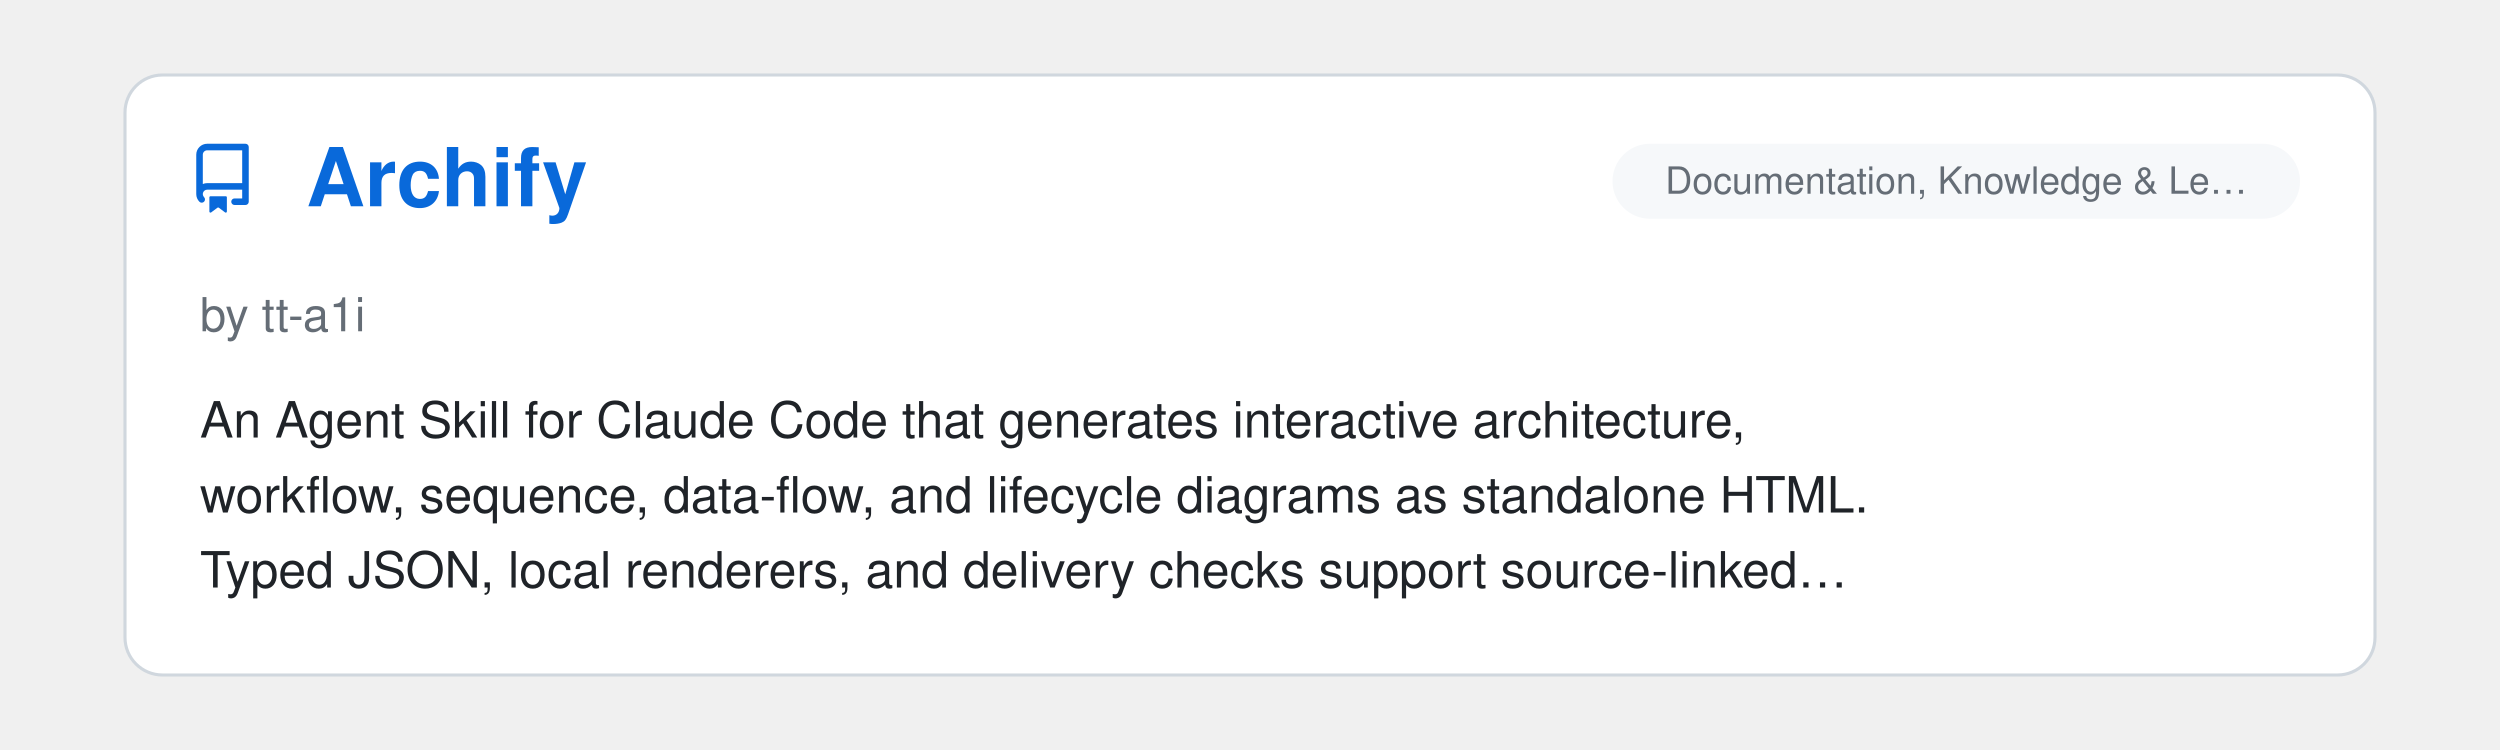
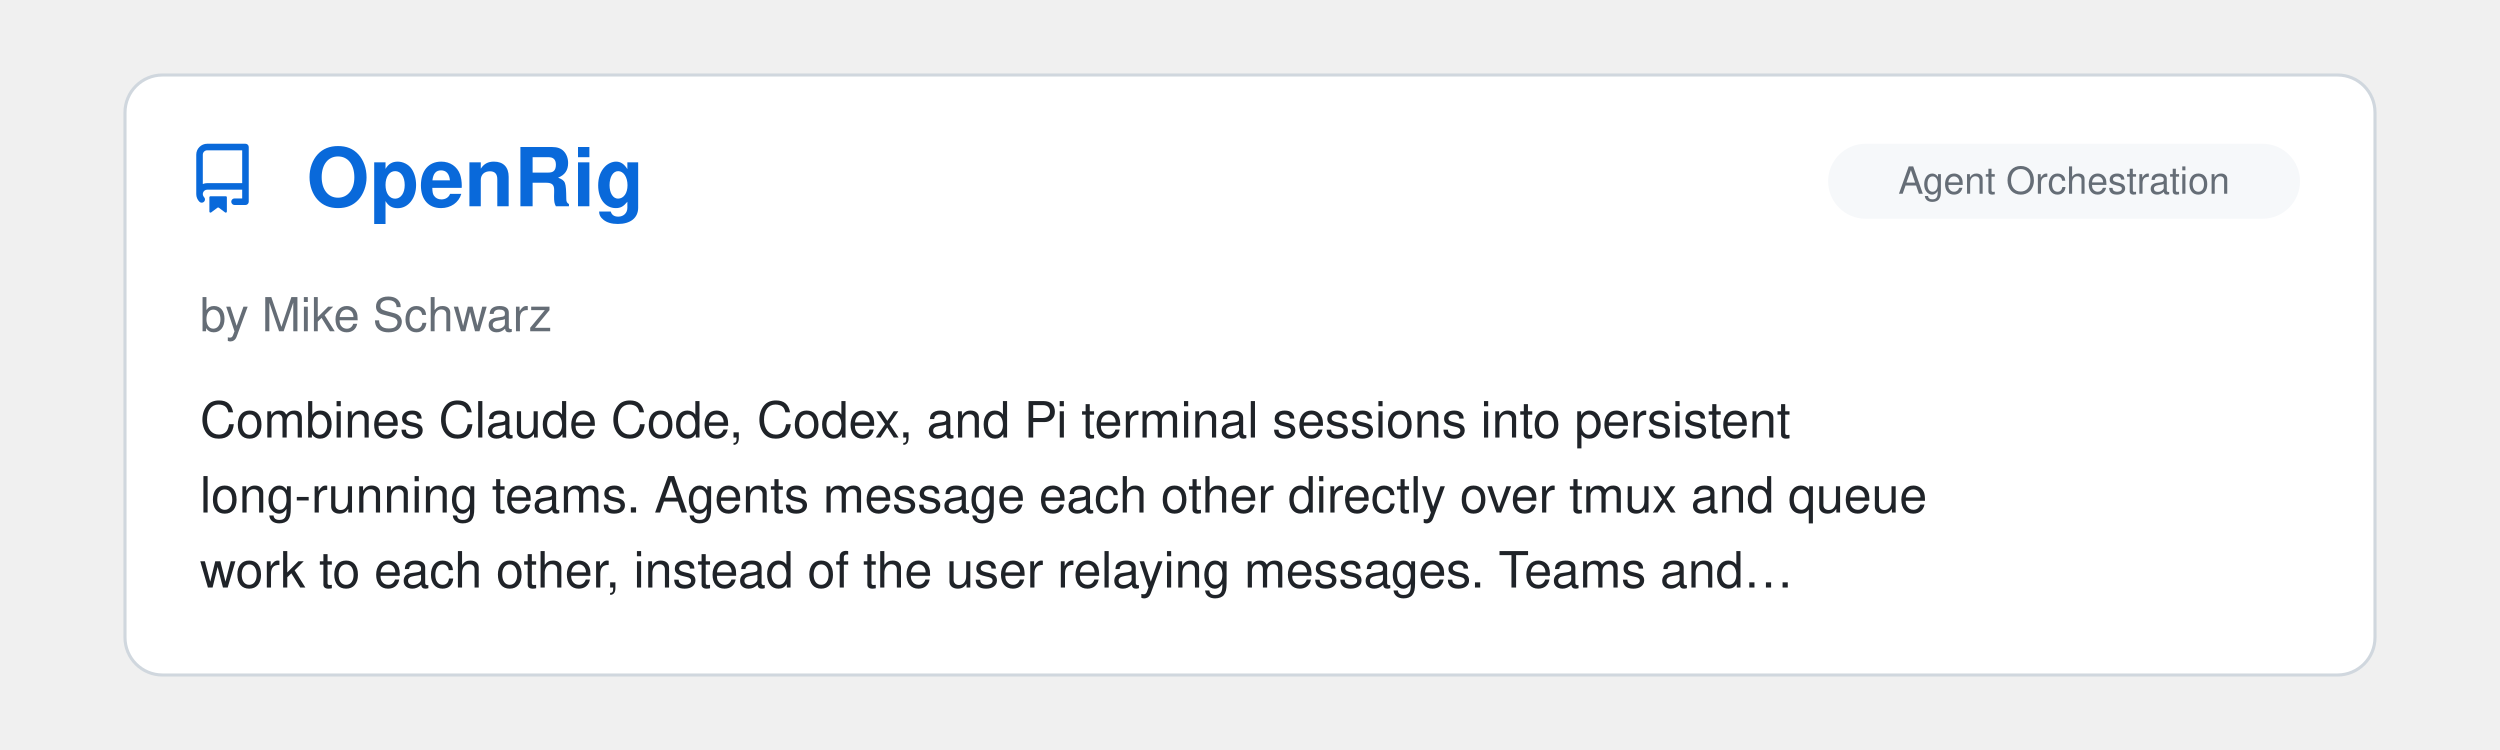
<svg xmlns="http://www.w3.org/2000/svg" viewBox="0 0 800 240" width="100%">
  <clipPath id="raClip">
    <rect x="0" y="0" width="800" height="240" />
  </clipPath>
  <g clip-path="url(#raClip)">
    <g id="raSlider">
      <animateTransform attributeName="transform" type="translate" calcMode="spline" values="0,0; 0,0; -800,0; -800,0; -1600,0; -1600,0; -2400,0; -2400,0; -3200,0; -3200,0; -4000,0; -4000,0; -4800,0" keyTimes="0; 0.15; 0.167; 0.317; 0.333; 0.483; 0.5; 0.65; 0.667; 0.817; 0.833; 0.983; 1" keySplines="0 0 1 1; 0.45 0 0.55 1; 0 0 1 1; 0.45 0 0.55 1; 0 0 1 1; 0.45 0 0.55 1; 0 0 1 1; 0.45 0 0.55 1; 0 0 1 1; 0.45 0 0.55 1; 0 0 1 1; 0.45 0 0.55 1" dur="39s" repeatCount="indefinite" />
      <g transform="translate(0, 0)">
        <rect x="40" y="24" width="720" height="192" rx="12" fill="#ffffff" stroke="#d0d7de" stroke-width="1" />
        <g transform="translate(60, 46) scale(1.4)" fill="#0969da">
          <path d="M2 2.5A2.5 2.5 0 0 1 4.5 0h8.75a.75.75 0 0 1 .75.75v12.5a.75.75 0 0 1-.75.75h-2.5a.75.75 0 0 1 0-1.5h1.75v-2h-8a1 1 0 0 0-.714 1.7.75.75 0 1 1-1.072 1.05A2.495 2.495 0 0 1 2 11.5Zm10.5-1h-8a1 1 0 0 0-1 1v6.708A2.486 2.486 0 0 1 4.5 9h8ZM5 12.25a.25.25 0 0 1 .25-.25h3.5a.25.25 0 0 1 .25.25v3.25a.25.25 0 0 1-.4.2l-1.45-1.087a.249.249 0 0 0-.3 0L5.4 15.7a.25.25 0 0 1-.4-.2Z" />
        </g>
+         <text x="98" y="66" font-family="-apple-system, BlinkMacSystemFont, 'Segoe UI', Helvetica, Arial, sans-serif" font-size="26" font-weight="700" fill="#0969da">OpenRig</text>
+         <rect x="585" y="46" width="151" height="24" rx="12" fill="#f6f8fa" />
+         <text x="660.5" y="62" text-anchor="middle" font-family="-apple-system, BlinkMacSystemFont, 'Segoe UI', Helvetica, Arial, sans-serif" font-size="12" fill="#656d76">Agent Orchestration</text>
+         <text x="64" y="106" font-family="-apple-system, BlinkMacSystemFont, 'Segoe UI', Helvetica, Arial, sans-serif" font-size="15" fill="#656d76">by Mike Schwarz</text>
+         <text x="64" y="140" font-family="-apple-system, BlinkMacSystemFont, 'Segoe UI', Helvetica, Arial, sans-serif" font-size="16" fill="#1f2328">Combines Claude Code, Codex, and Pi terminal sessions into persistent</text>
+         <text x="64" y="164" font-family="-apple-system, BlinkMacSystemFont, 'Segoe UI', Helvetica, Arial, sans-serif" font-size="16" fill="#1f2328">long-running teams. Agents message each other directly over tmux and queue</text>
+         <text x="64" y="188" font-family="-apple-system, BlinkMacSystemFont, 'Segoe UI', Helvetica, Arial, sans-serif" font-size="16" fill="#1f2328">work to each other, instead of the user relaying messages. Teams and…</text>
+       </g>
+       <g transform="translate(800, 0)">
+         <rect x="40" y="24" width="720" height="192" rx="12" fill="#ffffff" stroke="#d0d7de" stroke-width="1" />
+         <g transform="translate(60, 46) scale(1.4)" fill="#0969da">
+           <path d="M2 2.5A2.5 2.5 0 0 1 4.5 0h8.75a.75.75 0 0 1 .75.75v12.5a.75.75 0 0 1-.75.75h-2.5a.75.75 0 0 1 0-1.5h1.75v-2h-8a1 1 0 0 0-.714 1.7.75.75 0 1 1-1.072 1.05A2.495 2.495 0 0 1 2 11.5Zm10.5-1h-8a1 1 0 0 0-1 1v6.708A2.486 2.486 0 0 1 4.5 9h8ZM5 12.25a.25.25 0 0 1 .25-.25h3.5a.25.25 0 0 1 .25.25v3.25a.25.25 0 0 1-.4.2l-1.45-1.087a.249.249 0 0 0-.3 0L5.4 15.7a.25.25 0 0 1-.4-.2Z" />
+         </g>
        <text x="98" y="66" font-family="-apple-system, BlinkMacSystemFont, 'Segoe UI', Helvetica, Arial, sans-serif" font-size="26" font-weight="700" fill="#0969da">Archify</text>
        <rect x="516" y="46" width="220" height="24" rx="12" fill="#f6f8fa" />
        <text x="626.0" y="62" text-anchor="middle" font-family="-apple-system, BlinkMacSystemFont, 'Segoe UI', Helvetica, Arial, sans-serif" font-size="12" fill="#656d76">Documentation, Knowledge &amp; Le…</text>
        <text x="64" y="106" font-family="-apple-system, BlinkMacSystemFont, 'Segoe UI', Helvetica, Arial, sans-serif" font-size="15" fill="#656d76">by tt-a1i</text>
        <text x="64" y="140" font-family="-apple-system, BlinkMacSystemFont, 'Segoe UI', Helvetica, Arial, sans-serif" font-size="16" fill="#1f2328">An Agent Skill for Claude Code that generates interactive architecture,</text>
        <text x="64" y="164" font-family="-apple-system, BlinkMacSystemFont, 'Segoe UI', Helvetica, Arial, sans-serif" font-size="16" fill="#1f2328">workflow, sequence, data-flow, and lifecycle diagrams as standalone HTML.</text>
        <text x="64" y="188" font-family="-apple-system, BlinkMacSystemFont, 'Segoe UI', Helvetica, Arial, sans-serif" font-size="16" fill="#1f2328">Typed JSON, local renderers, and delivery checks support source-linked…</text>
      </g>
-       <g transform="translate(800, 0)">
+       <g transform="translate(1600, 0)">
        <rect x="40" y="24" width="720" height="192" rx="12" fill="#ffffff" stroke="#d0d7de" stroke-width="1" />
        <g transform="translate(60, 46) scale(1.4)" fill="#0969da">
          <path d="M2 2.5A2.5 2.5 0 0 1 4.5 0h8.75a.75.75 0 0 1 .75.75v12.5a.75.75 0 0 1-.75.75h-2.5a.75.75 0 0 1 0-1.5h1.75v-2h-8a1 1 0 0 0-.714 1.7.75.75 0 1 1-1.072 1.05A2.495 2.495 0 0 1 2 11.5Zm10.5-1h-8a1 1 0 0 0-1 1v6.708A2.486 2.486 0 0 1 4.5 9h8ZM5 12.25a.25.25 0 0 1 .25-.25h3.5a.25.25 0 0 1 .25.25v3.25a.25.25 0 0 1-.4.2l-1.45-1.087a.249.249 0 0 0-.3 0L5.4 15.7a.25.25 0 0 1-.4-.2Z" />
        </g>
        <text x="98" y="66" font-family="-apple-system, BlinkMacSystemFont, 'Segoe UI', Helvetica, Arial, sans-serif" font-size="26" font-weight="700" fill="#0969da">Logo Designer Skill</text>
        <rect x="592" y="46" width="144" height="24" rx="12" fill="#f6f8fa" />
        <text x="664.0" y="62" text-anchor="middle" font-family="-apple-system, BlinkMacSystemFont, 'Segoe UI', Helvetica, Arial, sans-serif" font-size="12" fill="#656d76">Design &amp; UI/UX</text>
        <text x="64" y="106" font-family="-apple-system, BlinkMacSystemFont, 'Segoe UI', Helvetica, Arial, sans-serif" font-size="15" fill="#656d76">by neonwatty</text>
        <text x="64" y="140" font-family="-apple-system, BlinkMacSystemFont, 'Segoe UI', Helvetica, Arial, sans-serif" font-size="16" fill="#1f2328">Create and evolve SVG logos with Claude Code.  Turns a project brief into</text>
        <text x="64" y="164" font-family="-apple-system, BlinkMacSystemFont, 'Segoe UI', Helvetica, Arial, sans-serif" font-size="16" fill="#1f2328">distinct concepts you can compare side by side, then guides refinement,</text>
        <text x="64" y="188" font-family="-apple-system, BlinkMacSystemFont, 'Segoe UI', Helvetica, Arial, sans-serif" font-size="16" fill="#1f2328">checks favicon legibility, and exports production-ready PNGs.</text>
      </g>
-       <g transform="translate(1600, 0)">
+       <g transform="translate(2400, 0)">
        <rect x="40" y="24" width="720" height="192" rx="12" fill="#ffffff" stroke="#d0d7de" stroke-width="1" />
        <g transform="translate(60, 46) scale(1.4)" fill="#0969da">
          <path d="M2 2.5A2.5 2.5 0 0 1 4.5 0h8.75a.75.75 0 0 1 .75.75v12.5a.75.75 0 0 1-.75.75h-2.5a.75.75 0 0 1 0-1.5h1.75v-2h-8a1 1 0 0 0-.714 1.7.75.75 0 1 1-1.072 1.05A2.495 2.495 0 0 1 2 11.5Zm10.5-1h-8a1 1 0 0 0-1 1v6.708A2.486 2.486 0 0 1 4.5 9h8ZM5 12.25a.25.25 0 0 1 .25-.25h3.5a.25.25 0 0 1 .25.25v3.25a.25.25 0 0 1-.4.2l-1.45-1.087a.249.249 0 0 0-.3 0L5.4 15.7a.25.25 0 0 1-.4-.2Z" />
        </g>
        <text x="98" y="66" font-family="-apple-system, BlinkMacSystemFont, 'Segoe UI', Helvetica, Arial, sans-serif" font-size="26" font-weight="700" fill="#0969da">claude-code-zsh-completion</text>
        <rect x="627" y="46" width="109" height="24" rx="12" fill="#f6f8fa" />
        <text x="681.5" y="62" text-anchor="middle" font-family="-apple-system, BlinkMacSystemFont, 'Segoe UI', Helvetica, Arial, sans-serif" font-size="12" fill="#656d76">Configuration</text>
        <text x="64" y="106" font-family="-apple-system, BlinkMacSystemFont, 'Segoe UI', Helvetica, Arial, sans-serif" font-size="15" fill="#656d76">by 1160054</text>
        <text x="64" y="140" font-family="-apple-system, BlinkMacSystemFont, 'Segoe UI', Helvetica, Arial, sans-serif" font-size="16" fill="#1f2328">Zsh completion for the Claude Code CLI. Dynamically completes sessions,</text>
        <text x="64" y="164" font-family="-apple-system, BlinkMacSystemFont, 'Segoe UI', Helvetica, Arial, sans-serif" font-size="16" fill="#1f2328">MCP servers, agents, models and plugins from the user's configuration.</text>
      </g>
-       <g transform="translate(2400, 0)">
+       <g transform="translate(3200, 0)">
        <rect x="40" y="24" width="720" height="192" rx="12" fill="#ffffff" stroke="#d0d7de" stroke-width="1" />
        <g transform="translate(60, 46) scale(1.4)" fill="#0969da">
          <path d="M2 2.5A2.5 2.5 0 0 1 4.5 0h8.75a.75.75 0 0 1 .75.75v12.5a.75.75 0 0 1-.75.75h-2.5a.75.75 0 0 1 0-1.5h1.75v-2h-8a1 1 0 0 0-.714 1.7.75.75 0 1 1-1.072 1.05A2.495 2.495 0 0 1 2 11.5Zm10.5-1h-8a1 1 0 0 0-1 1v6.708A2.486 2.486 0 0 1 4.5 9h8ZM5 12.25a.25.25 0 0 1 .25-.25h3.5a.25.25 0 0 1 .25.25v3.25a.25.25 0 0 1-.4.2l-1.45-1.087a.249.249 0 0 0-.3 0L5.4 15.7a.25.25 0 0 1-.4-.2Z" />
        </g>
        <text x="98" y="66" font-family="-apple-system, BlinkMacSystemFont, 'Segoe UI', Helvetica, Arial, sans-serif" font-size="26" font-weight="700" fill="#0969da">Awesome Claude Code Mods</text>
        <rect x="557" y="46" width="179" height="24" rx="12" fill="#f6f8fa" />
        <text x="646.5" y="62" text-anchor="middle" font-family="-apple-system, BlinkMacSystemFont, 'Segoe UI', Helvetica, Arial, sans-serif" font-size="12" fill="#656d76">Lists &amp; Collections</text>
        <text x="64" y="106" font-family="-apple-system, BlinkMacSystemFont, 'Segoe UI', Helvetica, Arial, sans-serif" font-size="15" fill="#656d76">by Karan Bansal</text>
        <text x="64" y="140" font-family="-apple-system, BlinkMacSystemFont, 'Segoe UI', Helvetica, Arial, sans-serif" font-size="16" fill="#1f2328">A community list of Claude Code mods built with function hooks. Scans</text>
        <text x="64" y="164" font-family="-apple-system, BlinkMacSystemFont, 'Segoe UI', Helvetica, Arial, sans-serif" font-size="16" fill="#1f2328">public GitHub repositories and shows what the validator reports each mod</text>
        <text x="64" y="188" font-family="-apple-system, BlinkMacSystemFont, 'Segoe UI', Helvetica, Arial, sans-serif" font-size="16" fill="#1f2328">can read, write, run or send over the network.</text>
      </g>
-       <g transform="translate(3200, 0)">
+       <g transform="translate(4000, 0)">
        <rect x="40" y="24" width="720" height="192" rx="12" fill="#ffffff" stroke="#d0d7de" stroke-width="1" />
        <g transform="translate(60, 46) scale(1.4)" fill="#0969da">
          <path d="M2 2.5A2.5 2.5 0 0 1 4.5 0h8.75a.75.75 0 0 1 .75.75v12.5a.75.75 0 0 1-.75.75h-2.5a.75.75 0 0 1 0-1.5h1.75v-2h-8a1 1 0 0 0-.714 1.7.75.75 0 1 1-1.072 1.05A2.495 2.495 0 0 1 2 11.5Zm10.5-1h-8a1 1 0 0 0-1 1v6.708A2.486 2.486 0 0 1 4.5 9h8ZM5 12.25a.25.25 0 0 1 .25-.25h3.5a.25.25 0 0 1 .25.25v3.25a.25.25 0 0 1-.4.2l-1.45-1.087a.249.249 0 0 0-.3 0L5.4 15.7a.25.25 0 0 1-.4-.2Z" />
        </g>
        <text x="98" y="66" font-family="-apple-system, BlinkMacSystemFont, 'Segoe UI', Helvetica, Arial, sans-serif" font-size="26" font-weight="700" fill="#0969da">Agent Workbench</text>
        <rect x="585" y="46" width="151" height="24" rx="12" fill="#f6f8fa" />
        <text x="660.5" y="62" text-anchor="middle" font-family="-apple-system, BlinkMacSystemFont, 'Segoe UI', Helvetica, Arial, sans-serif" font-size="12" fill="#656d76">Alternative Clients</text>
        <text x="64" y="106" font-family="-apple-system, BlinkMacSystemFont, 'Segoe UI', Helvetica, Arial, sans-serif" font-size="15" fill="#656d76">by cvelasquez</text>
        <text x="64" y="140" font-family="-apple-system, BlinkMacSystemFont, 'Segoe UI', Helvetica, Arial, sans-serif" font-size="16" fill="#1f2328">Local web UI that runs the unmodified Claude Code CLI in a pseudo-terminal</text>
        <text x="64" y="164" font-family="-apple-system, BlinkMacSystemFont, 'Segoe UI', Helvetica, Arial, sans-serif" font-size="16" fill="#1f2328">and adds tabs, a browsable history of past sessions, conversations</text>
        <text x="64" y="188" font-family="-apple-system, BlinkMacSystemFont, 'Segoe UI', Helvetica, Arial, sans-serif" font-size="16" fill="#1f2328">rendered as cards, a context meter, and the agent's multiple-choice…</text>
      </g>
-       <g transform="translate(4000, 0)">
-         <rect x="40" y="24" width="720" height="192" rx="12" fill="#ffffff" stroke="#d0d7de" stroke-width="1" />
-         <g transform="translate(60, 46) scale(1.4)" fill="#0969da">
-           <path d="M2 2.5A2.5 2.5 0 0 1 4.5 0h8.75a.75.75 0 0 1 .75.75v12.5a.75.75 0 0 1-.75.75h-2.5a.75.75 0 0 1 0-1.5h1.75v-2h-8a1 1 0 0 0-.714 1.7.75.75 0 1 1-1.072 1.05A2.495 2.495 0 0 1 2 11.5Zm10.5-1h-8a1 1 0 0 0-1 1v6.708A2.486 2.486 0 0 1 4.5 9h8ZM5 12.25a.25.25 0 0 1 .25-.25h3.5a.25.25 0 0 1 .25.25v3.25a.25.25 0 0 1-.4.2l-1.45-1.087a.249.249 0 0 0-.3 0L5.4 15.7a.25.25 0 0 1-.4-.2Z" />
-         </g>
-         <text x="98" y="66" font-family="-apple-system, BlinkMacSystemFont, 'Segoe UI', Helvetica, Arial, sans-serif" font-size="26" font-weight="700" fill="#0969da">ralph-harness</text>
-         <rect x="585" y="46" width="151" height="24" rx="12" fill="#f6f8fa" />
-         <text x="660.5" y="62" text-anchor="middle" font-family="-apple-system, BlinkMacSystemFont, 'Segoe UI', Helvetica, Arial, sans-serif" font-size="12" fill="#656d76">Agent Orchestration</text>
-         <text x="64" y="106" font-family="-apple-system, BlinkMacSystemFont, 'Segoe UI', Helvetica, Arial, sans-serif" font-size="15" fill="#656d76">by Vitaly Kuprin</text>
-         <text x="64" y="140" font-family="-apple-system, BlinkMacSystemFont, 'Segoe UI', Helvetica, Arial, sans-serif" font-size="16" fill="#1f2328">A CLI that runs Claude Code in a loop, with a fresh `claude -p` process</text>
-         <text x="64" y="164" font-family="-apple-system, BlinkMacSystemFont, 'Segoe UI', Helvetica, Arial, sans-serif" font-size="16" fill="#1f2328">for each iteration in a harness-owned git worktree.</text>
-       </g>
      <g transform="translate(4800, 0)">
        <rect x="40" y="24" width="720" height="192" rx="12" fill="#ffffff" stroke="#d0d7de" stroke-width="1" />
        <g transform="translate(60, 46) scale(1.4)" fill="#0969da">
          <path d="M2 2.5A2.5 2.5 0 0 1 4.5 0h8.75a.75.75 0 0 1 .75.75v12.5a.75.75 0 0 1-.75.75h-2.5a.75.75 0 0 1 0-1.5h1.75v-2h-8a1 1 0 0 0-.714 1.7.75.75 0 1 1-1.072 1.05A2.495 2.495 0 0 1 2 11.5Zm10.5-1h-8a1 1 0 0 0-1 1v6.708A2.486 2.486 0 0 1 4.5 9h8ZM5 12.25a.25.25 0 0 1 .25-.25h3.5a.25.25 0 0 1 .25.25v3.25a.25.25 0 0 1-.4.2l-1.45-1.087a.249.249 0 0 0-.3 0L5.4 15.7a.25.25 0 0 1-.4-.2Z" />
        </g>
-         <text x="98" y="66" font-family="-apple-system, BlinkMacSystemFont, 'Segoe UI', Helvetica, Arial, sans-serif" font-size="26" font-weight="700" fill="#0969da">Archify</text>
-         <rect x="516" y="46" width="220" height="24" rx="12" fill="#f6f8fa" />
-         <text x="626.0" y="62" text-anchor="middle" font-family="-apple-system, BlinkMacSystemFont, 'Segoe UI', Helvetica, Arial, sans-serif" font-size="12" fill="#656d76">Documentation, Knowledge &amp; Le…</text>
-         <text x="64" y="106" font-family="-apple-system, BlinkMacSystemFont, 'Segoe UI', Helvetica, Arial, sans-serif" font-size="15" fill="#656d76">by tt-a1i</text>
-         <text x="64" y="140" font-family="-apple-system, BlinkMacSystemFont, 'Segoe UI', Helvetica, Arial, sans-serif" font-size="16" fill="#1f2328">An Agent Skill for Claude Code that generates interactive architecture,</text>
-         <text x="64" y="164" font-family="-apple-system, BlinkMacSystemFont, 'Segoe UI', Helvetica, Arial, sans-serif" font-size="16" fill="#1f2328">workflow, sequence, data-flow, and lifecycle diagrams as standalone HTML.</text>
-         <text x="64" y="188" font-family="-apple-system, BlinkMacSystemFont, 'Segoe UI', Helvetica, Arial, sans-serif" font-size="16" fill="#1f2328">Typed JSON, local renderers, and delivery checks support source-linked…</text>
+         <text x="98" y="66" font-family="-apple-system, BlinkMacSystemFont, 'Segoe UI', Helvetica, Arial, sans-serif" font-size="26" font-weight="700" fill="#0969da">OpenRig</text>
+         <rect x="585" y="46" width="151" height="24" rx="12" fill="#f6f8fa" />
+         <text x="660.5" y="62" text-anchor="middle" font-family="-apple-system, BlinkMacSystemFont, 'Segoe UI', Helvetica, Arial, sans-serif" font-size="12" fill="#656d76">Agent Orchestration</text>
+         <text x="64" y="106" font-family="-apple-system, BlinkMacSystemFont, 'Segoe UI', Helvetica, Arial, sans-serif" font-size="15" fill="#656d76">by Mike Schwarz</text>
+         <text x="64" y="140" font-family="-apple-system, BlinkMacSystemFont, 'Segoe UI', Helvetica, Arial, sans-serif" font-size="16" fill="#1f2328">Combines Claude Code, Codex, and Pi terminal sessions into persistent</text>
+         <text x="64" y="164" font-family="-apple-system, BlinkMacSystemFont, 'Segoe UI', Helvetica, Arial, sans-serif" font-size="16" fill="#1f2328">long-running teams. Agents message each other directly over tmux and queue</text>
+         <text x="64" y="188" font-family="-apple-system, BlinkMacSystemFont, 'Segoe UI', Helvetica, Arial, sans-serif" font-size="16" fill="#1f2328">work to each other, instead of the user relaying messages. Teams and…</text>
      </g>
    </g>
  </g>
</svg>
